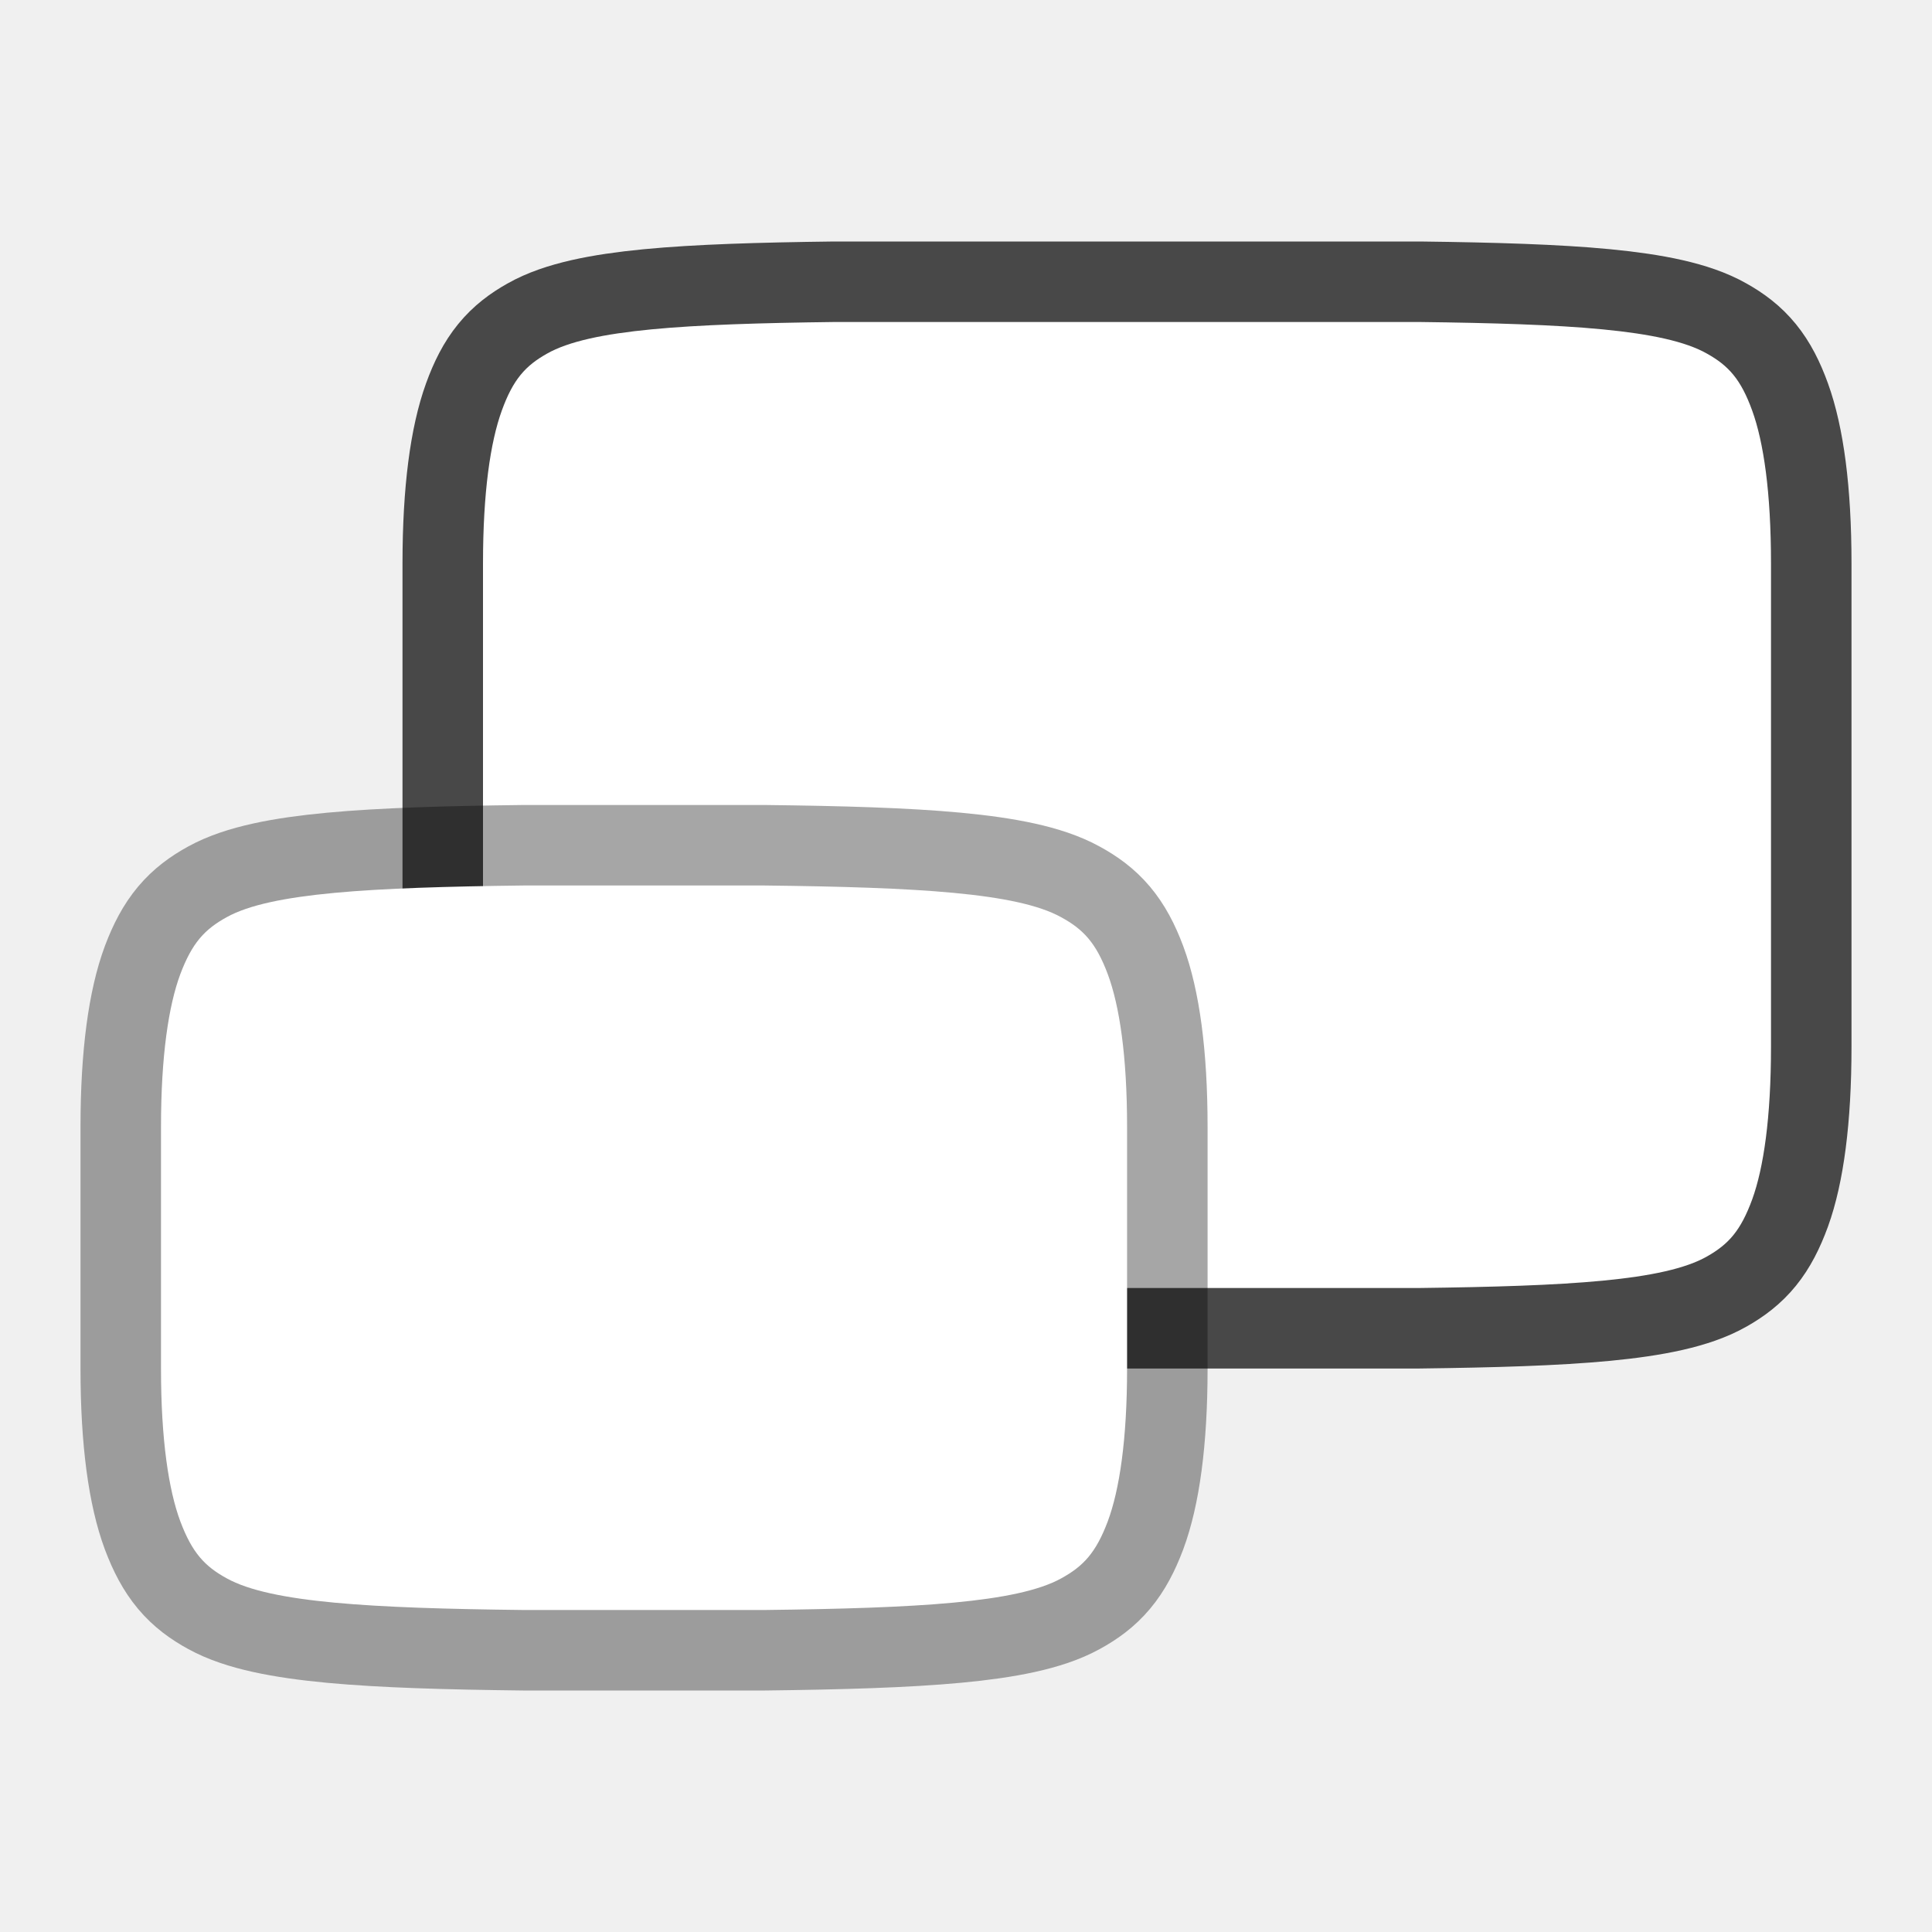
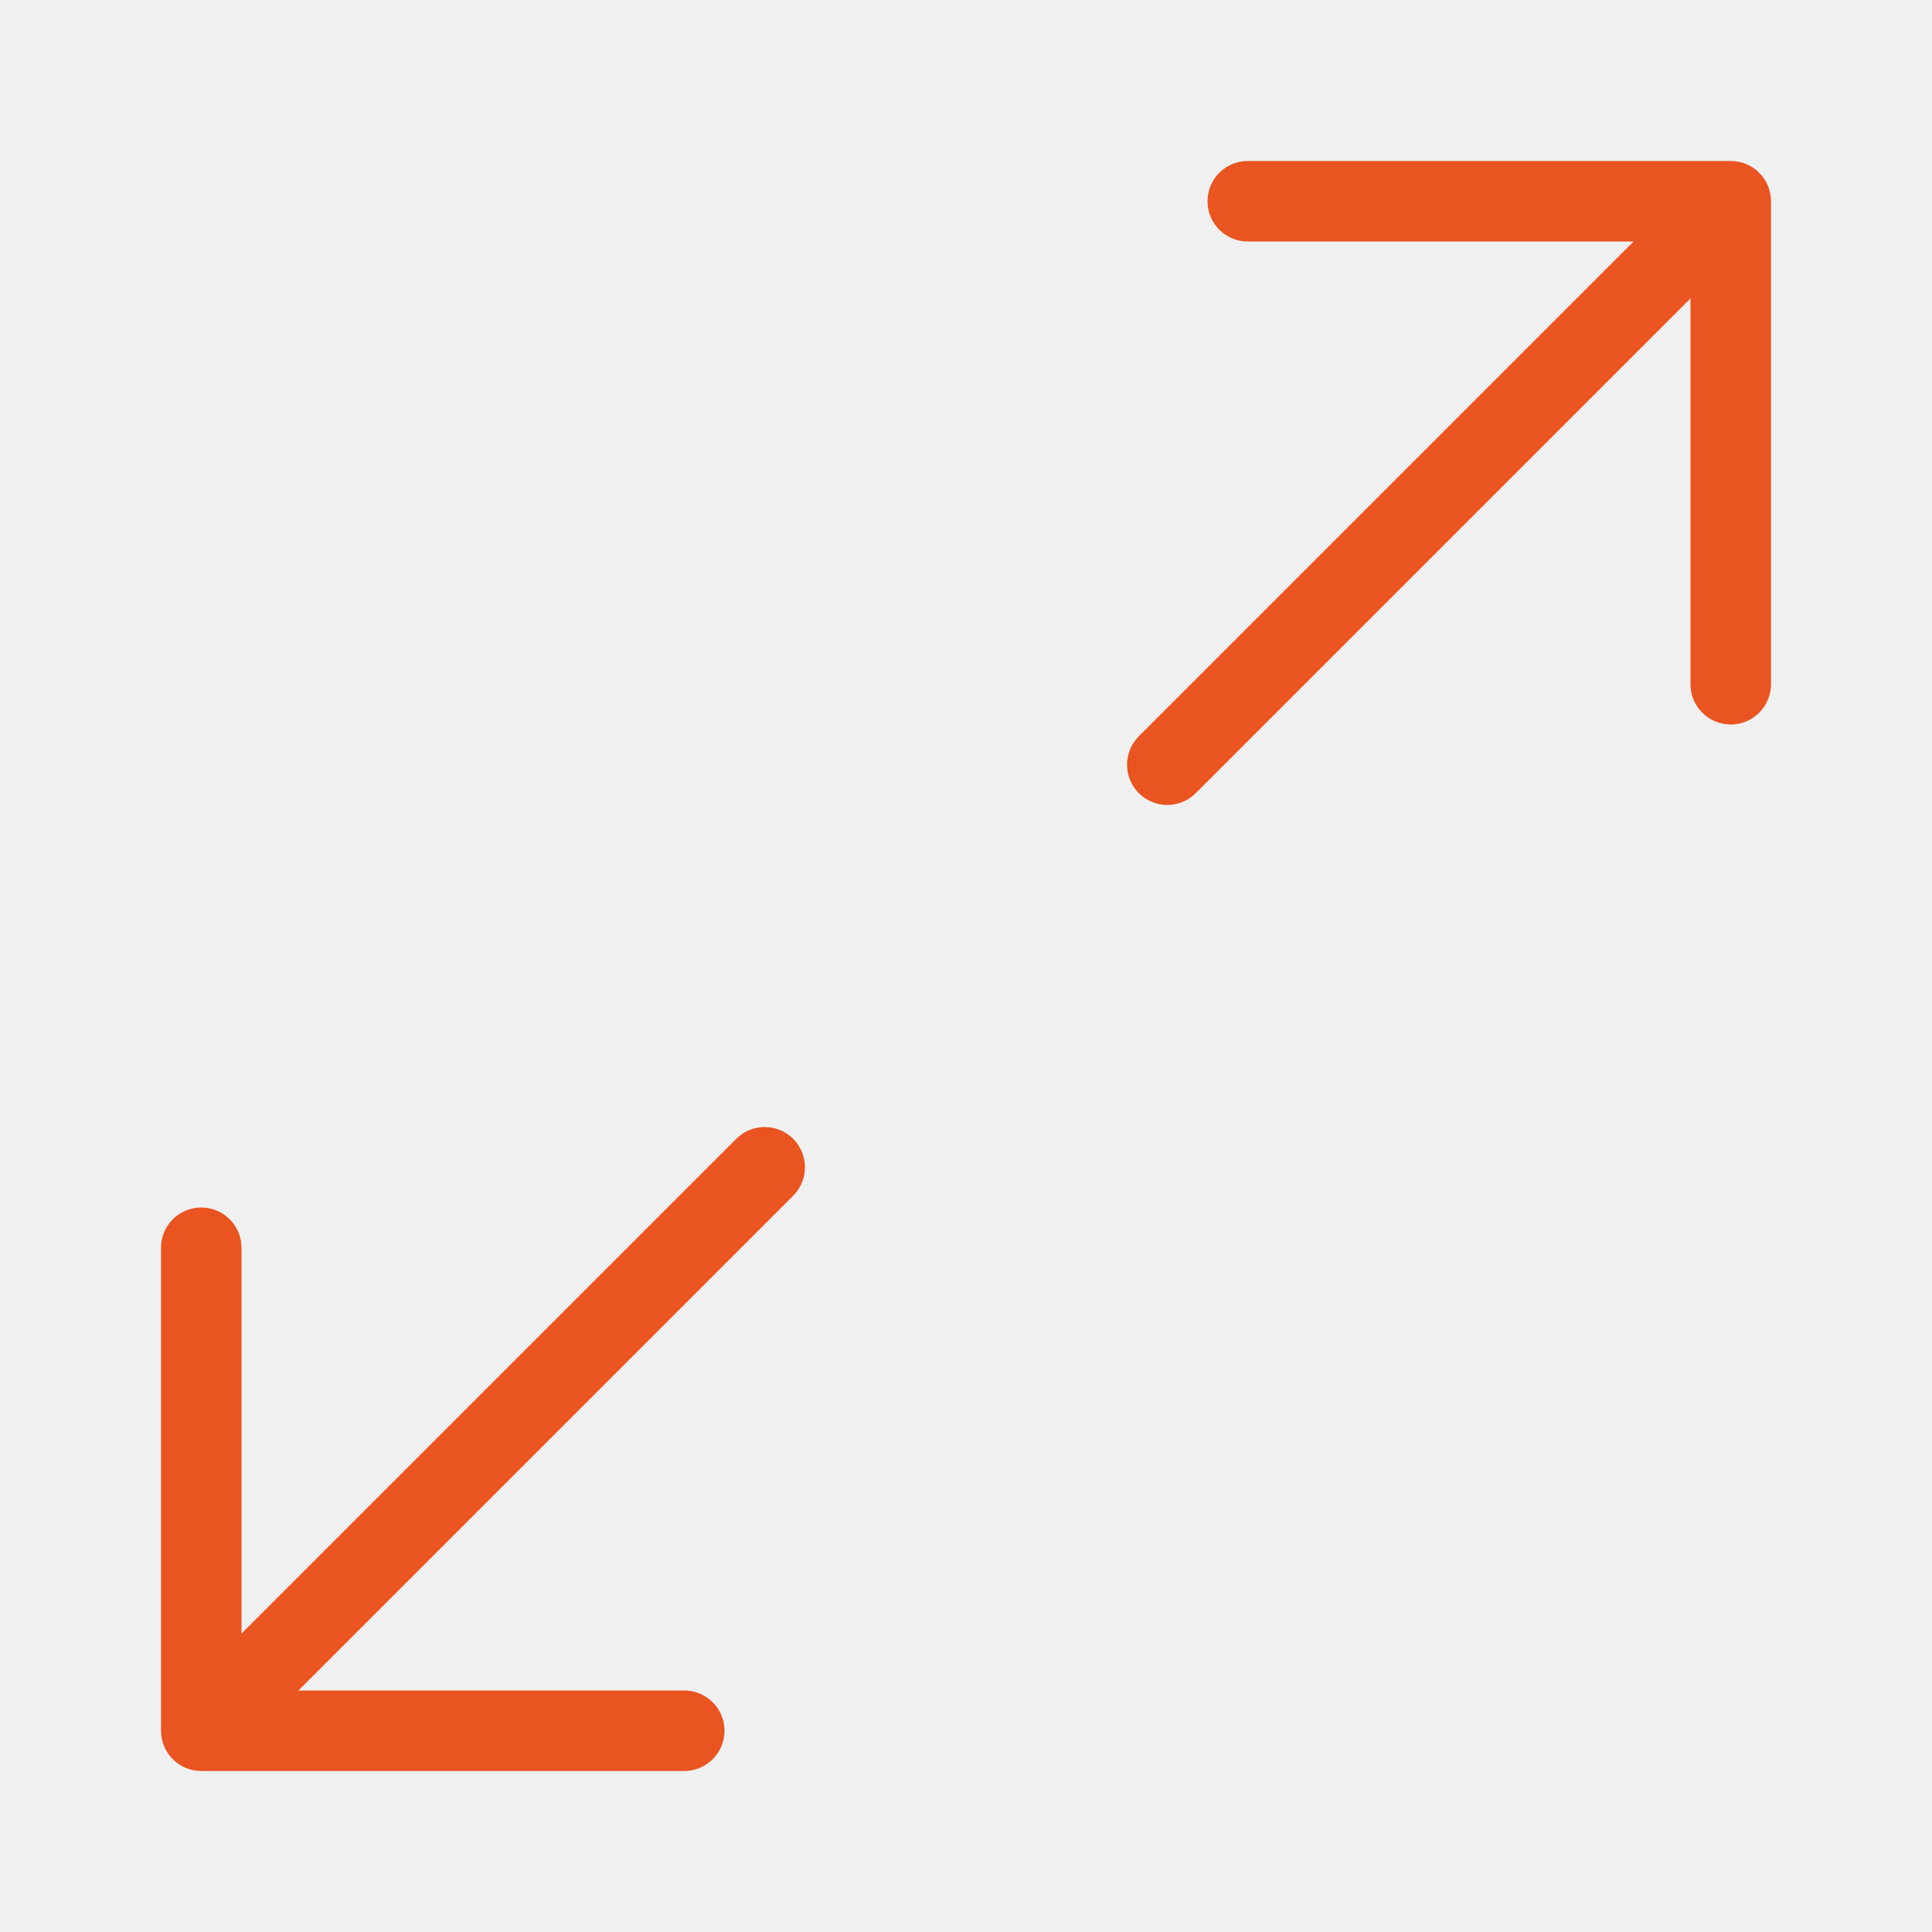
<svg xmlns="http://www.w3.org/2000/svg" viewBox="0 0 24 24" version="1.1" id="svg4">
  <defs id="defs8" />
-   <path id="path853" style="color:#000000;font-weight:400;line-height:normal;font-family:sans-serif;font-variant-ligatures:normal;font-variant-position:normal;font-variant-caps:normal;font-variant-numeric:normal;font-variant-alternates:normal;font-feature-settings:normal;text-indent:0;text-align:start;text-decoration:none;text-decoration-line:none;text-decoration-style:solid;text-decoration-color:#000000;text-transform:none;text-orientation:mixed;white-space:normal;shape-padding:0;isolation:auto;mix-blend-mode:normal;fill:#000000;stroke-width:2;marker:none;stroke:#000000;opacity:0.7" d="m 10.364,4 h 2.909 1.455 2.909 c 1.831,0.023 3.036,0.09 3.568,0.393 0.268,0.15 0.421,0.319 0.562,0.709 C 21.908,5.492 22,6.112 22,7 V 13 c 0,0.888 -0.092,1.508 -0.233,1.898 -0.143,0.39 -0.293,0.557 -0.56,0.709 C 20.674,15.912 19.465,15.977 17.628,16 H 14.727 13.273 10.372 C 8.535,15.977 7.326,15.912 6.793,15.607 6.526,15.456 6.375,15.288 6.233,14.898 6.092,14.508 6,13.888 6,13 V 7 C 6,6.112 6.092,5.492 6.233,5.102 6.374,4.712 6.528,4.543 6.795,4.393 7.328,4.09 8.532,4.023 10.364,4 Z" />
-   <path id="path4" style="color:#000000;font-weight:400;line-height:normal;font-family:sans-serif;font-variant-ligatures:normal;font-variant-position:normal;font-variant-caps:normal;font-variant-numeric:normal;font-variant-alternates:normal;font-feature-settings:normal;text-indent:0;text-align:start;text-decoration:none;text-decoration-line:none;text-decoration-style:solid;text-decoration-color:#000000;text-transform:none;text-orientation:mixed;white-space:normal;shape-padding:0;isolation:auto;mix-blend-mode:normal;fill:#ffffff;stroke-width:1;marker:none" d="m 10.364,4 h 2.909 1.455 2.909 c 1.831,0.023 3.036,0.09 3.568,0.393 0.268,0.15 0.421,0.319 0.562,0.709 C 21.908,5.492 22,6.112 22,7 V 13 c 0,0.888 -0.092,1.508 -0.233,1.898 -0.143,0.39 -0.293,0.557 -0.56,0.709 C 20.674,15.912 19.465,15.977 17.628,16 H 14.727 13.273 10.372 C 8.535,15.977 7.326,15.912 6.793,15.607 6.526,15.456 6.375,15.288 6.233,14.898 6.092,14.508 6,13.888 6,13 V 7 C 6,6.112 6.092,5.492 6.233,5.102 6.374,4.712 6.528,4.543 6.795,4.393 7.328,4.09 8.532,4.023 10.364,4 Z" />
-   <path d="m 6.5,11 h 3 c 1.888,0.022 3.131,0.09 3.68,0.393 0.276,0.15 0.435,0.318 0.581,0.708 0.145,0.39 0.24,1.011 0.24,1.899 V 17 c 0,0.888 -0.095,1.509 -0.24,1.899 -0.147,0.39 -0.303,0.557 -0.578,0.708 -0.548,0.303 -1.792,0.37 -3.683,0.393 h -3 C 4.612,19.978 3.365,19.91 2.817,19.607 2.543,19.457 2.387,19.289 2.24,18.899 2.095,18.509 2,17.888 2,17 V 14 C 2,13.112 2.095,12.491 2.24,12.101 2.387,11.711 2.543,11.544 2.817,11.393 3.365,11.09 4.61,11.023 6.5,11 Z" style="color:#000000;font-weight:400;line-height:normal;font-family:sans-serif;font-variant-ligatures:normal;font-variant-position:normal;font-variant-caps:normal;font-variant-numeric:normal;font-variant-alternates:normal;font-feature-settings:normal;text-indent:0;text-align:start;text-decoration:none;text-decoration-line:none;text-decoration-style:solid;text-decoration-color:#000000;text-transform:none;text-orientation:mixed;white-space:normal;shape-padding:0;opacity:0.35;isolation:auto;mix-blend-mode:normal;fill:#000000;stroke-width:2;marker:none;stroke:#000000" overflow="visible" opacity="0.5" id="path855" />
-   <path d="m 6.5,11 h 3 c 1.888,0.022 3.131,0.09 3.68,0.393 0.276,0.15 0.435,0.318 0.581,0.708 0.145,0.39 0.24,1.011 0.24,1.899 V 17 c 0,0.888 -0.095,1.509 -0.24,1.899 -0.147,0.39 -0.303,0.557 -0.578,0.708 -0.548,0.303 -1.792,0.37 -3.683,0.393 h -3 C 4.612,19.978 3.365,19.91 2.817,19.607 2.543,19.457 2.387,19.289 2.24,18.899 2.095,18.509 2,17.888 2,17 V 14 C 2,13.112 2.095,12.491 2.24,12.101 2.387,11.711 2.543,11.544 2.817,11.393 3.365,11.09 4.61,11.023 6.5,11 Z" style="color:#000000;font-weight:400;line-height:normal;font-family:sans-serif;font-variant-ligatures:normal;font-variant-position:normal;font-variant-caps:normal;font-variant-numeric:normal;font-variant-alternates:normal;font-feature-settings:normal;text-indent:0;text-align:start;text-decoration:none;text-decoration-line:none;text-decoration-style:solid;text-decoration-color:#000000;text-transform:none;text-orientation:mixed;white-space:normal;shape-padding:0;opacity:1;isolation:auto;mix-blend-mode:normal;fill:#ffffff;stroke-width:1;marker:none" overflow="visible" opacity="0.5" id="path2-8" />
+   <path id="path873" style="color:#000000;font-style:normal;font-variant:normal;font-weight:normal;font-stretch:normal;font-size:medium;line-height:normal;font-family:sans-serif;font-variant-ligatures:normal;font-variant-position:normal;font-variant-caps:normal;font-variant-numeric:normal;font-variant-alternates:normal;font-variant-east-asian:normal;font-feature-settings:normal;font-variation-settings:normal;text-indent:0;text-align:start;text-decoration:none;text-decoration-line:none;text-decoration-style:solid;text-decoration-color:#000000;letter-spacing:normal;word-spacing:normal;text-transform:none;writing-mode:lr-tb;direction:ltr;text-orientation:mixed;dominant-baseline:auto;baseline-shift:baseline;text-anchor:start;white-space:normal;shape-padding:0;shape-margin:0;inline-size:0;clip-rule:nonzero;display:inline;overflow:visible;visibility:visible;opacity:1;isolation:auto;mix-blend-mode:normal;color-interpolation:sRGB;color-interpolation-filters:linearRGB;solid-color:#000000;solid-opacity:1;vector-effect:none;fill:#e95420;fill-opacity:1;fill-rule:nonzero;stroke:none;stroke-width:1px;stroke-linecap:round;stroke-linejoin:round;stroke-miterlimit:4;stroke-dasharray:none;stroke-dashoffset:0;stroke-opacity:1;color-rendering:auto;image-rendering:auto;shape-rendering:auto;text-rendering:auto;enable-background:accumulate;stop-color:#000000;stop-opacity:1" d="M 21.5,2 A -0.5,0.5 0 0 1 22,2.5 v 6 A -0.5,0.5 0 0 1 21.5,9 -0.5,0.5 0 0 1 21,8.5 V 3.707 l -6.146,6.146 a -0.5,0.5 0 0 1 -0.707,0 -0.5,0.5 0 0 1 0,-0.707 L 20.293,3 H 15.5 A -0.5,0.5 0 0 1 15,2.5 -0.5,0.5 0 0 1 15.5,2 Z" />
+   <path id="path880" style="color:#000000;font-style:normal;font-variant:normal;font-weight:normal;font-stretch:normal;font-size:medium;line-height:normal;font-family:sans-serif;font-variant-ligatures:normal;font-variant-position:normal;font-variant-caps:normal;font-variant-numeric:normal;font-variant-alternates:normal;font-variant-east-asian:normal;font-feature-settings:normal;font-variation-settings:normal;text-indent:0;text-align:start;text-decoration:none;text-decoration-line:none;text-decoration-style:solid;text-decoration-color:#000000;letter-spacing:normal;word-spacing:normal;text-transform:none;writing-mode:lr-tb;direction:ltr;text-orientation:mixed;dominant-baseline:auto;baseline-shift:baseline;text-anchor:start;white-space:normal;shape-padding:0;shape-margin:0;inline-size:0;clip-rule:nonzero;display:inline;overflow:visible;visibility:visible;opacity:1;isolation:auto;mix-blend-mode:normal;color-interpolation:sRGB;color-interpolation-filters:linearRGB;solid-color:#000000;solid-opacity:1;vector-effect:none;fill:#e95420;fill-opacity:1;fill-rule:nonzero;stroke:none;stroke-width:1px;stroke-linecap:round;stroke-linejoin:round;stroke-miterlimit:4;stroke-dasharray:none;stroke-dashoffset:0;stroke-opacity:1;color-rendering:auto;image-rendering:auto;shape-rendering:auto;text-rendering:auto;enable-background:accumulate;stop-color:#000000;stop-opacity:1" d="M 2.5,22 A -0.5,0.5 0 0 1 2,21.5 v -6 A -0.5,0.5 0 0 1 2.5,15 -0.5,0.5 0 0 1 3,15.5 v 4.793 l 6.146,-6.146 a -0.5,0.5 0 0 1 0.707,0 -0.5,0.5 0 0 1 0,0.707 L 3.707,21 H 8.5 A -0.5,0.5 0 0 1 9,21.5 -0.5,0.5 0 0 1 8.5,22 Z" />
</svg>
